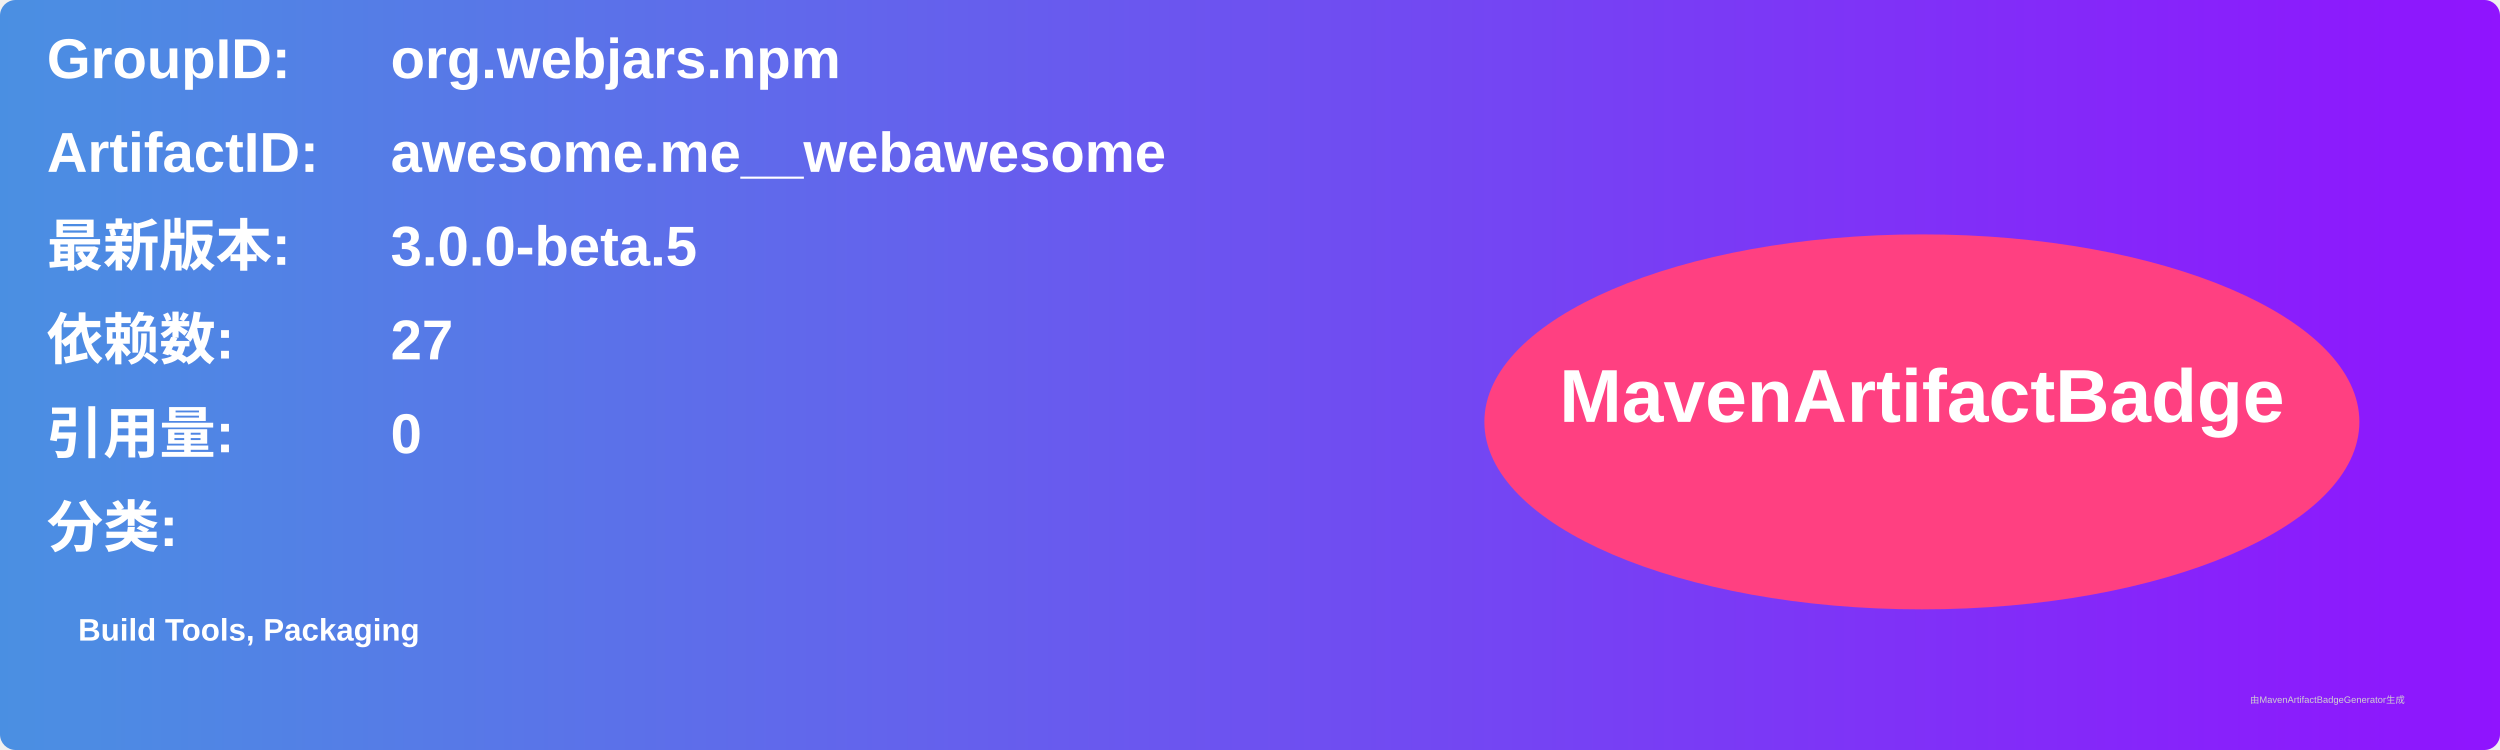
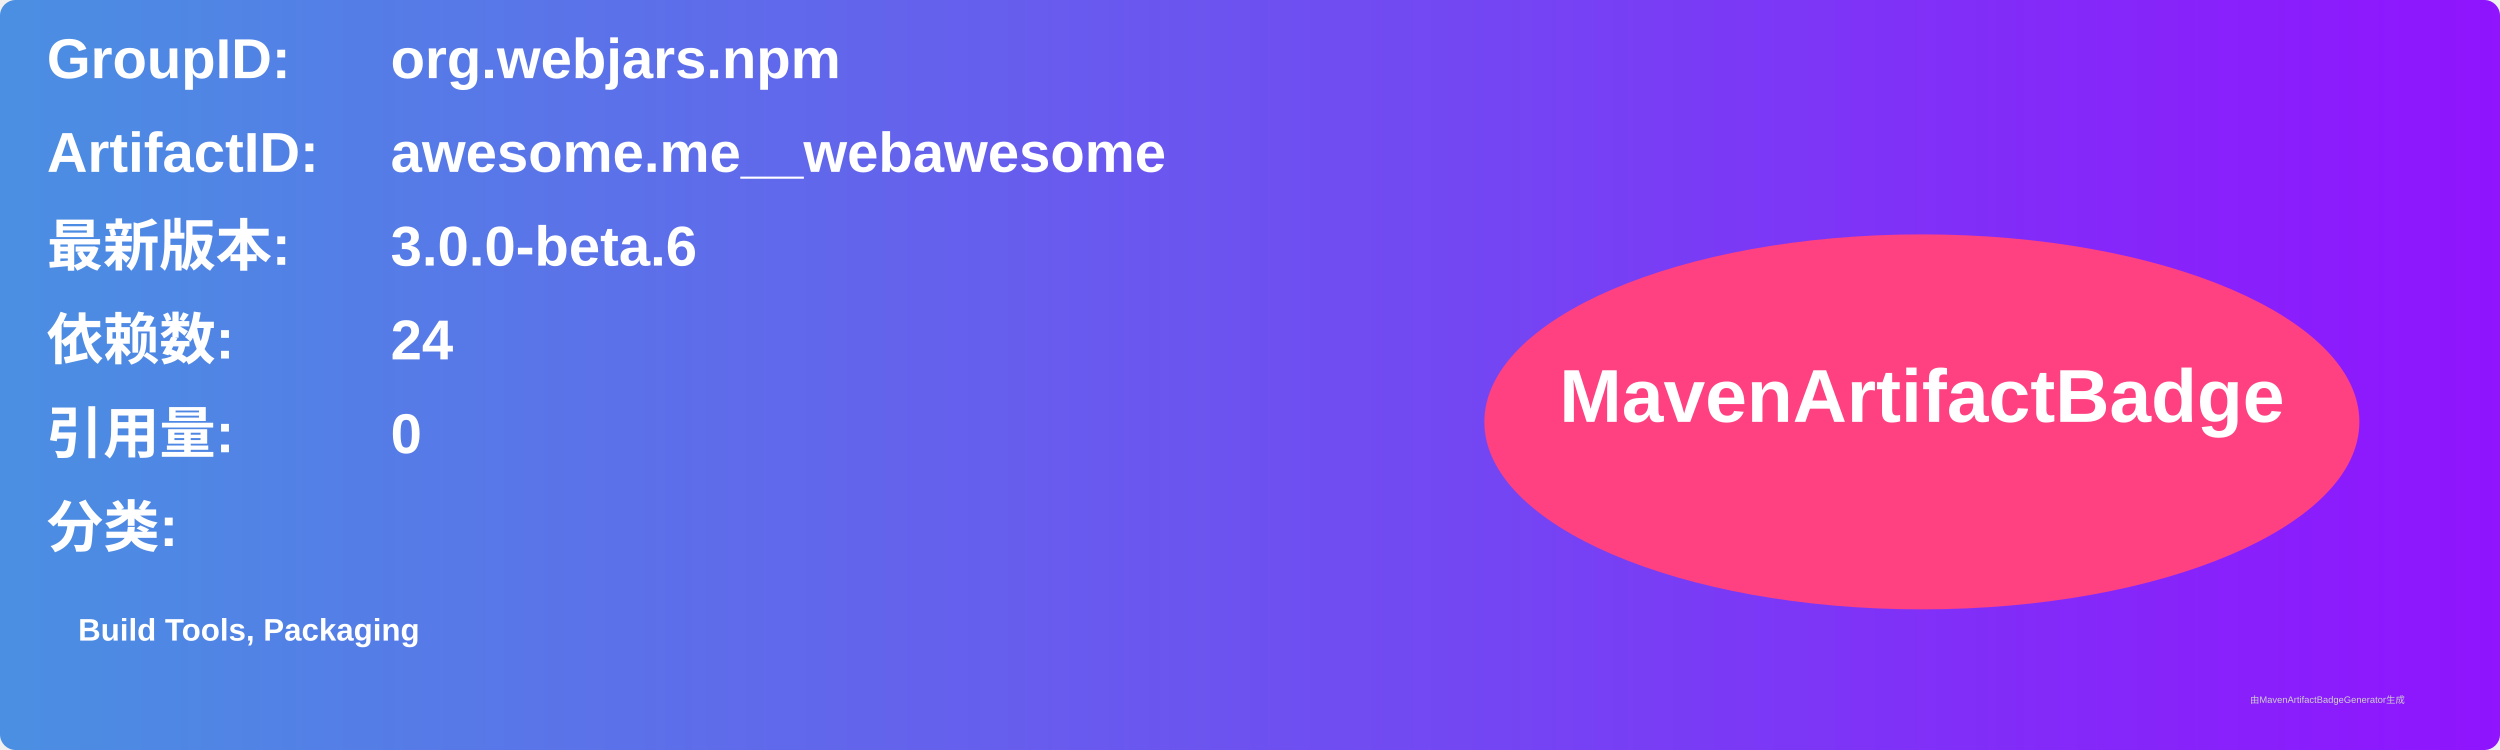
<svg xmlns="http://www.w3.org/2000/svg" width="800" height="240" viewBox="0 0 800 240">
  <linearGradient id="grad" x1="0%" y1="0%" x2="100%" y2="0%">
    <stop offset="0%" stop-color="#4a90e2" />
    <stop offset="100%" stop-color="#9013fe" />
  </linearGradient>
  <rect width="100%" height="100%" rx="5" ry="5" fill="url(#grad)" />
  <g transform="translate(15, 15)">
    <text x="0" y="10" font-family="Arial" font-size="18" fill="white" font-weight="bold" width="260">GroupID:</text>
    <text x="110" y="10" font-family="Arial" font-size="18" fill="white" font-weight="bold" width="460">org.webjars.npm</text>
    <text x="0" y="40" font-family="Arial" font-size="18" fill="white" font-weight="bold" width="260">ArtifactID:</text>
    <text x="110" y="40" font-family="Arial" font-size="18" fill="white" font-weight="bold" width="460">awesome.me__webawesome</text>
    <text x="0" y="70" font-family="Arial" font-size="18" fill="white" font-weight="bold">最新版本:</text>
    <text x="110" y="70" font-family="Arial" font-size="18" fill="white" font-weight="bold">
-       <tspan font-weight="bold">3.0.0-beta.5</tspan>
+       <tspan font-weight="bold">3.0.0-beta.6</tspan>
    </text>
    <text x="0" y="100" font-family="Arial" font-size="18" fill="white" font-weight="bold">依赖数: </text>
    <text x="110" y="100" font-family="Arial" font-size="18" fill="white">
-       <tspan font-weight="bold">27</tspan>
+       <tspan font-weight="bold">24</tspan>
    </text>
    <text x="0" y="130" font-family="Arial" font-size="18" fill="white" font-weight="bold">引用量: </text>
    <text x="110" y="130" font-family="Arial" font-size="18" fill="white">
      <tspan font-weight="bold">0</tspan>
    </text>
    <text x="0" y="160" font-family="Arial" font-size="18" fill="white" font-weight="bold">分类:</text>
    <text x="10" y="190" font-family="Arial" font-size="10" fill="white">
      <tspan font-weight="bold">Build Tools, Packaging</tspan>
    </text>
    <ellipse cx="600" cy="120" rx="140" ry="60" fill="#ff4081" />
    <text x="600" y="120" text-anchor="middle" font-family="Arial" font-size="24" fill="white" font-weight="bold">MavenArtifactBadge</text>
  </g>
  <text x="720" y="225" font-family="Arial" font-size="3" fill="#d0d0d0">由MavenArtifactBadgeGenerator生成</text>
</svg>
